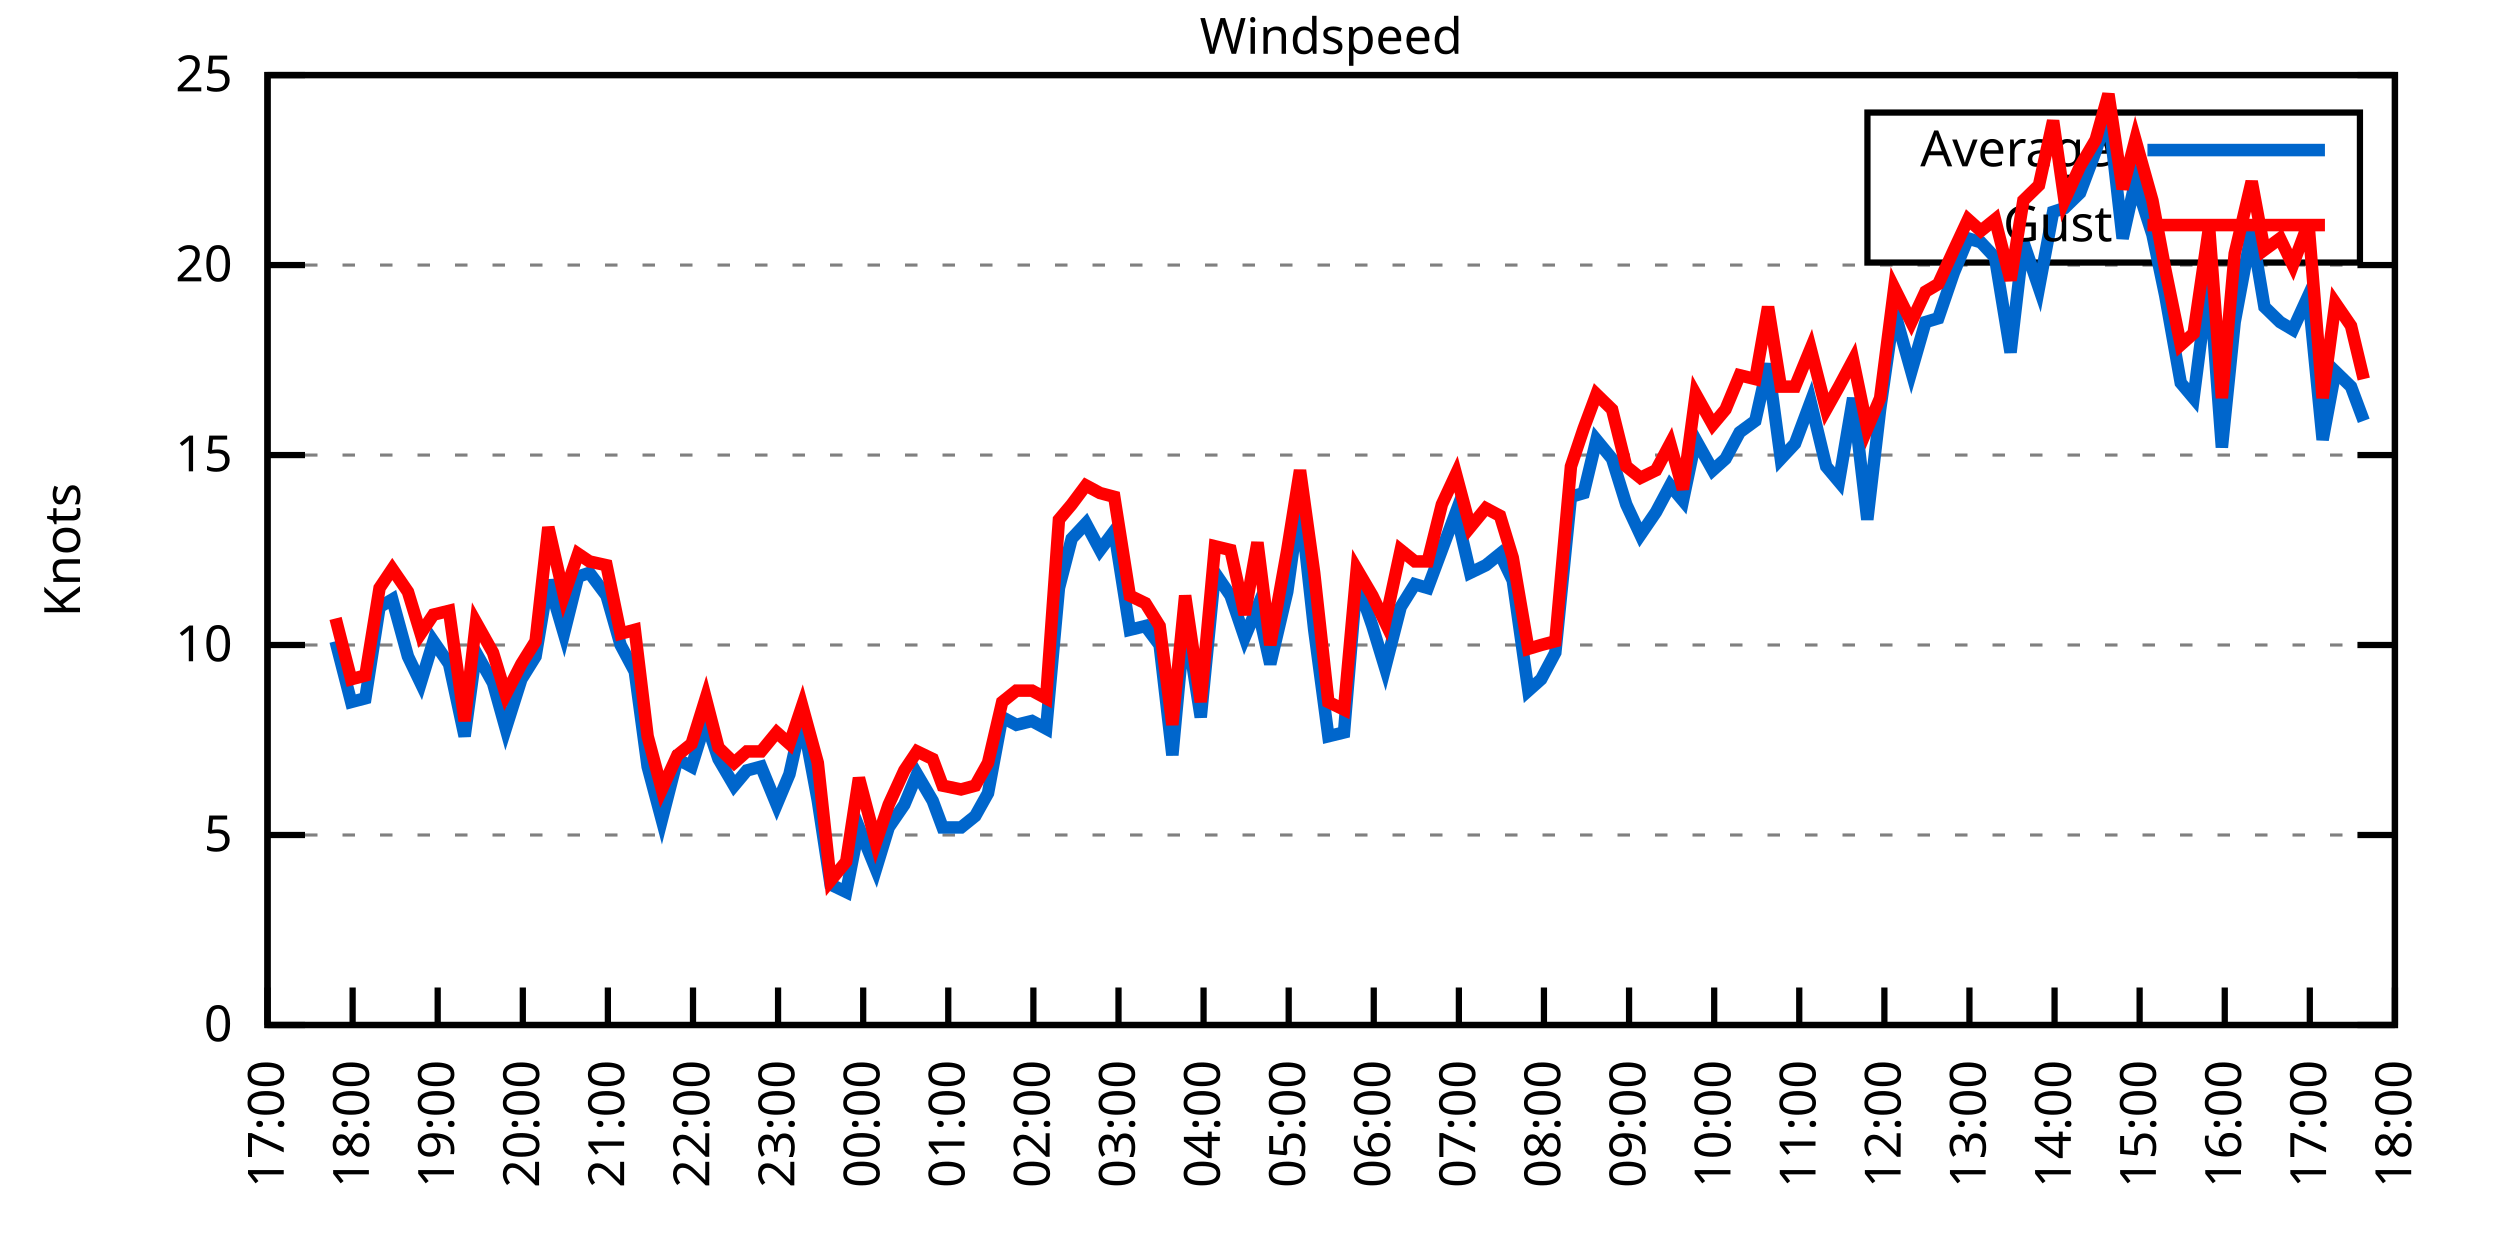
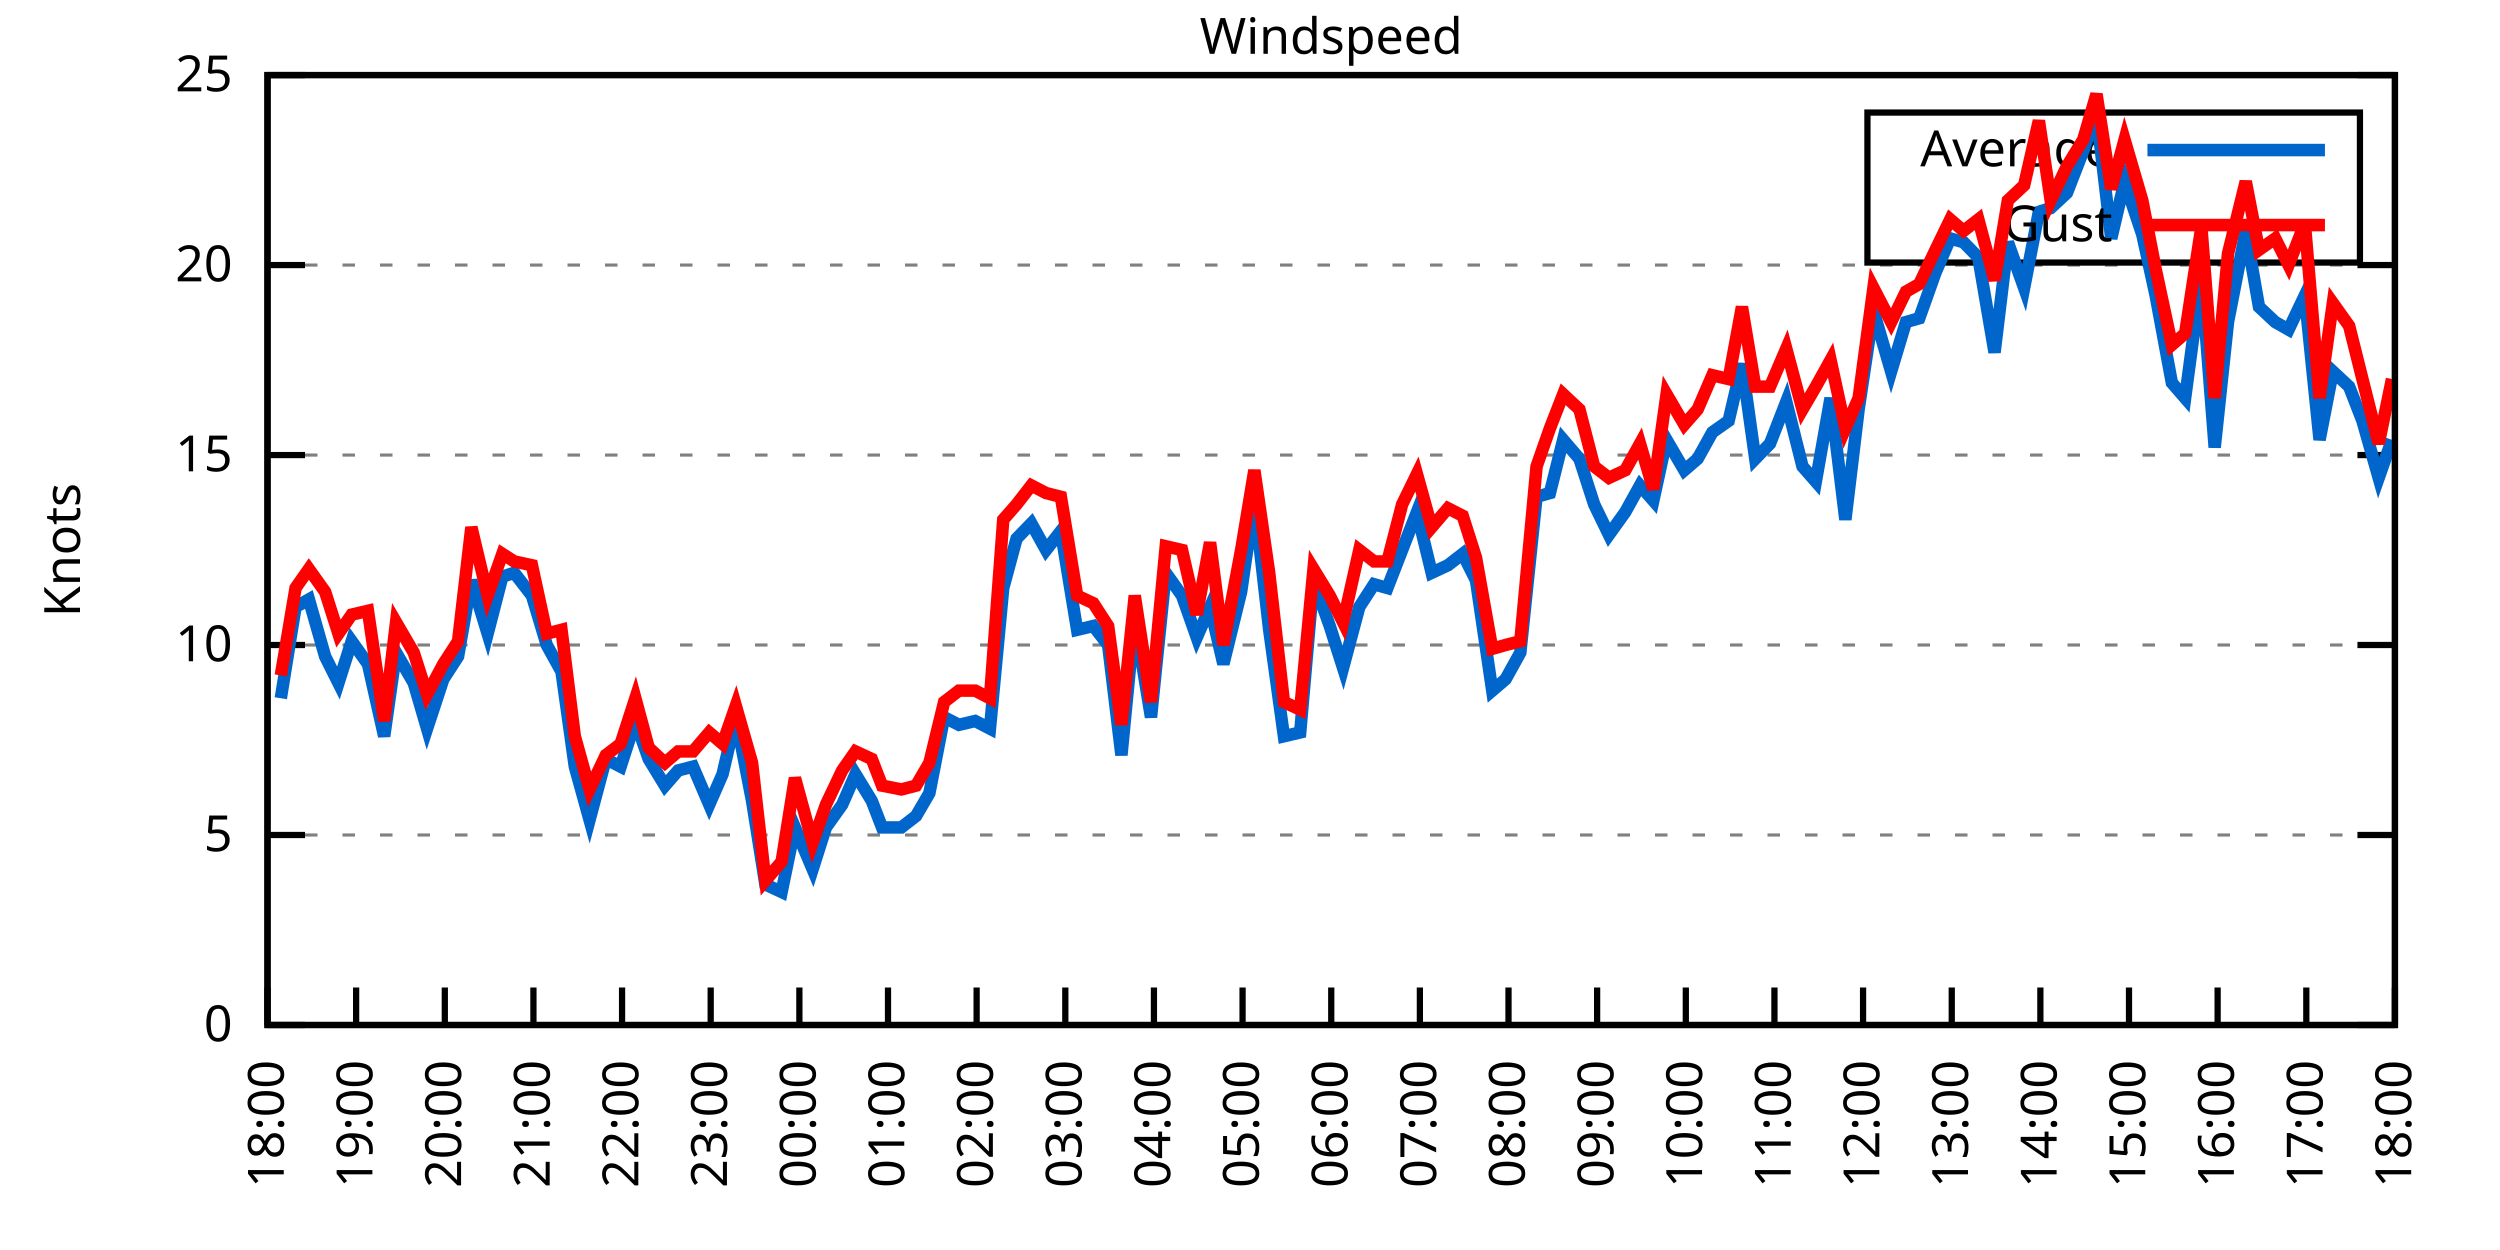
<svg xmlns="http://www.w3.org/2000/svg" xmlns:xlink="http://www.w3.org/1999/xlink" width="400" height="200" viewBox="0 0 400 200">
  <g id="gnuplot_canvas">
    <rect x="0" y="0" width="400" height="200" fill="none" />
    <defs>
      <circle id="gpDot" r="0.5" stroke-width="0.5" stroke="currentColor" />
      <path id="gpPt0" stroke-width="0.333" stroke="currentColor" d="M-1,0 h2 M0,-1 v2" />
      <path id="gpPt1" stroke-width="0.333" stroke="currentColor" d="M-1,-1 L1,1 M1,-1 L-1,1" />
      <path id="gpPt2" stroke-width="0.333" stroke="currentColor" d="M-1,0 L1,0 M0,-1 L0,1 M-1,-1 L1,1 M-1,1 L1,-1" />
      <rect id="gpPt3" stroke-width="0.333" stroke="currentColor" x="-1" y="-1" width="2" height="2" />
      <rect id="gpPt4" stroke-width="0.333" stroke="currentColor" fill="currentColor" x="-1" y="-1" width="2" height="2" />
      <circle id="gpPt5" stroke-width="0.333" stroke="currentColor" cx="0" cy="0" r="1" />
      <use xlink:href="#gpPt5" id="gpPt6" fill="currentColor" stroke="none" />
      <path id="gpPt7" stroke-width="0.333" stroke="currentColor" d="M0,-1.33 L-1.33,0.67 L1.33,0.67 z" />
      <use xlink:href="#gpPt7" id="gpPt8" fill="currentColor" stroke="none" />
      <use xlink:href="#gpPt7" id="gpPt9" stroke="currentColor" transform="rotate(180)" />
      <use xlink:href="#gpPt9" id="gpPt10" fill="currentColor" stroke="none" />
      <use xlink:href="#gpPt3" id="gpPt11" stroke="currentColor" transform="rotate(45)" />
      <use xlink:href="#gpPt11" id="gpPt12" fill="currentColor" stroke="none" />
      <path id="gpPt13" stroke-width="0.333" stroke="currentColor" d="M0,1.330 L1.265,0.411 L0.782,-1.067 L-0.782,-1.076 L-1.265,0.411 z" />
      <use xlink:href="#gpPt13" id="gpPt14" fill="currentColor" stroke="none" />
      <filter id="textbox" filterUnits="objectBoundingBox" x="0" y="0" height="1" width="1">
        <feFlood flood-color="white" flood-opacity="1" result="bgnd" />
        <feComposite in="SourceGraphic" in2="bgnd" operator="atop" />
      </filter>
      <filter id="greybox" filterUnits="objectBoundingBox" x="0" y="0" height="1" width="1">
        <feFlood flood-color="lightgrey" flood-opacity="1" result="grey" />
        <feComposite in="SourceGraphic" in2="grey" operator="atop" />
      </filter>
    </defs>
    <g fill="none" color="white" stroke="currentColor" stroke-width="1.00" stroke-linecap="butt" stroke-linejoin="miter">
</g>
    <g fill="none" color="black" stroke="currentColor" stroke-width="1.00" stroke-linecap="butt" stroke-linejoin="miter">
      <g stroke="none" shape-rendering="crispEdges">
        <polygon fill="rgb(255, 255, 255)" points="42.80,164.00 383.18,164.00 383.18,12.02 42.80,12.02 " />
      </g>
    </g>
    <g fill="none" color="black" stroke="currentColor" stroke-width="1.00" stroke-linecap="butt" stroke-linejoin="miter">
</g>
    <g fill="none" color="black" stroke="black" stroke-width="0.50" stroke-linecap="butt" stroke-linejoin="miter">
</g>
    <g fill="none" color="gray" stroke="currentColor" stroke-width="0.50" stroke-linecap="butt" stroke-linejoin="miter">
      <path stroke="gray" stroke-dasharray="2,4" class="gridline" d="M42.80,164.00 L383.19,164.00  " />
    </g>
    <g fill="none" color="gray" stroke="gray" stroke-width="1.00" stroke-linecap="butt" stroke-linejoin="miter">
</g>
    <g fill="none" color="black" stroke="currentColor" stroke-width="1.00" stroke-linecap="butt" stroke-linejoin="miter">
      <path stroke="black" d="M42.80,164.00 L48.80,164.00 M383.19,164.00 L377.19,164.00  " />
      <g transform="translate(37.20,166.60)" stroke="none" fill="black" font-family="Sans" font-size="8.00" text-anchor="end">
        <text>
          <tspan font-family="Sans"> 0</tspan>
        </text>
      </g>
    </g>
    <g fill="none" color="black" stroke="currentColor" stroke-width="1.00" stroke-linecap="butt" stroke-linejoin="miter">
</g>
    <g fill="none" color="black" stroke="black" stroke-width="0.50" stroke-linecap="butt" stroke-linejoin="miter">
</g>
    <g fill="none" color="gray" stroke="currentColor" stroke-width="0.50" stroke-linecap="butt" stroke-linejoin="miter">
      <path stroke="gray" stroke-dasharray="2,4" class="gridline" d="M42.80,133.60 L383.19,133.60  " />
    </g>
    <g fill="none" color="gray" stroke="gray" stroke-width="1.00" stroke-linecap="butt" stroke-linejoin="miter">
</g>
    <g fill="none" color="black" stroke="currentColor" stroke-width="1.00" stroke-linecap="butt" stroke-linejoin="miter">
      <path stroke="black" d="M42.80,133.60 L48.80,133.60 M383.19,133.60 L377.19,133.60  " />
      <g transform="translate(37.20,136.20)" stroke="none" fill="black" font-family="Sans" font-size="8.00" text-anchor="end">
        <text>
          <tspan font-family="Sans"> 5</tspan>
        </text>
      </g>
    </g>
    <g fill="none" color="black" stroke="currentColor" stroke-width="1.00" stroke-linecap="butt" stroke-linejoin="miter">
</g>
    <g fill="none" color="black" stroke="black" stroke-width="0.50" stroke-linecap="butt" stroke-linejoin="miter">
</g>
    <g fill="none" color="gray" stroke="currentColor" stroke-width="0.50" stroke-linecap="butt" stroke-linejoin="miter">
      <path stroke="gray" stroke-dasharray="2,4" class="gridline" d="M42.80,103.20 L383.19,103.20  " />
    </g>
    <g fill="none" color="gray" stroke="gray" stroke-width="1.00" stroke-linecap="butt" stroke-linejoin="miter">
</g>
    <g fill="none" color="black" stroke="currentColor" stroke-width="1.00" stroke-linecap="butt" stroke-linejoin="miter">
      <path stroke="black" d="M42.80,103.20 L48.80,103.20 M383.19,103.20 L377.19,103.20  " />
      <g transform="translate(37.20,105.80)" stroke="none" fill="black" font-family="Sans" font-size="8.00" text-anchor="end">
        <text>
          <tspan font-family="Sans"> 10</tspan>
        </text>
      </g>
    </g>
    <g fill="none" color="black" stroke="currentColor" stroke-width="1.00" stroke-linecap="butt" stroke-linejoin="miter">
</g>
    <g fill="none" color="black" stroke="black" stroke-width="0.50" stroke-linecap="butt" stroke-linejoin="miter">
</g>
    <g fill="none" color="gray" stroke="currentColor" stroke-width="0.50" stroke-linecap="butt" stroke-linejoin="miter">
      <path stroke="gray" stroke-dasharray="2,4" class="gridline" d="M42.80,72.81 L383.19,72.81  " />
    </g>
    <g fill="none" color="gray" stroke="gray" stroke-width="1.00" stroke-linecap="butt" stroke-linejoin="miter">
</g>
    <g fill="none" color="black" stroke="currentColor" stroke-width="1.00" stroke-linecap="butt" stroke-linejoin="miter">
      <path stroke="black" d="M42.80,72.81 L48.80,72.81 M383.19,72.81 L377.19,72.81  " />
      <g transform="translate(37.20,75.41)" stroke="none" fill="black" font-family="Sans" font-size="8.00" text-anchor="end">
        <text>
          <tspan font-family="Sans"> 15</tspan>
        </text>
      </g>
    </g>
    <g fill="none" color="black" stroke="currentColor" stroke-width="1.00" stroke-linecap="butt" stroke-linejoin="miter">
</g>
    <g fill="none" color="black" stroke="black" stroke-width="0.50" stroke-linecap="butt" stroke-linejoin="miter">
</g>
    <g fill="none" color="gray" stroke="currentColor" stroke-width="0.50" stroke-linecap="butt" stroke-linejoin="miter">
      <path stroke="gray" stroke-dasharray="2,4" class="gridline" d="M42.80,42.41 L383.19,42.41  " />
    </g>
    <g fill="none" color="gray" stroke="gray" stroke-width="1.00" stroke-linecap="butt" stroke-linejoin="miter">
</g>
    <g fill="none" color="black" stroke="currentColor" stroke-width="1.00" stroke-linecap="butt" stroke-linejoin="miter">
      <path stroke="black" d="M42.80,42.41 L48.80,42.41 M383.19,42.41 L377.19,42.41  " />
      <g transform="translate(37.20,45.01)" stroke="none" fill="black" font-family="Sans" font-size="8.00" text-anchor="end">
        <text>
          <tspan font-family="Sans"> 20</tspan>
        </text>
      </g>
    </g>
    <g fill="none" color="black" stroke="currentColor" stroke-width="1.00" stroke-linecap="butt" stroke-linejoin="miter">
</g>
    <g fill="none" color="black" stroke="black" stroke-width="0.50" stroke-linecap="butt" stroke-linejoin="miter">
</g>
    <g fill="none" color="gray" stroke="currentColor" stroke-width="0.50" stroke-linecap="butt" stroke-linejoin="miter">
      <path stroke="gray" stroke-dasharray="2,4" class="gridline" d="M42.80,12.01 L383.19,12.01  " />
    </g>
    <g fill="none" color="gray" stroke="gray" stroke-width="1.00" stroke-linecap="butt" stroke-linejoin="miter">
</g>
    <g fill="none" color="black" stroke="currentColor" stroke-width="1.00" stroke-linecap="butt" stroke-linejoin="miter">
      <path stroke="black" d="M42.80,12.01 L48.80,12.01 M383.19,12.01 L377.19,12.01  " />
      <g transform="translate(37.20,14.61)" stroke="none" fill="black" font-family="Sans" font-size="8.00" text-anchor="end">
        <text>
          <tspan font-family="Sans"> 25</tspan>
        </text>
      </g>
    </g>
    <g fill="none" color="black" stroke="currentColor" stroke-width="1.00" stroke-linecap="butt" stroke-linejoin="miter">
      <path stroke="black" d="M42.80,164.00 L42.80,158.00  " />
      <g transform="translate(45.40,169.60) rotate(270.00)" stroke="none" fill="black" font-family="Sans" font-size="8.00" text-anchor="end">
        <text>
-           <tspan font-family="Sans">17:00</tspan>
-         </text>
-       </g>
-     </g>
-     <g fill="none" color="black" stroke="currentColor" stroke-width="1.00" stroke-linecap="butt" stroke-linejoin="miter">
-       <path stroke="black" d="M56.42,164.00 L56.42,158.00  " />
-       <g transform="translate(59.02,169.60) rotate(270.00)" stroke="none" fill="black" font-family="Sans" font-size="8.00" text-anchor="end">
-         <text>
          <tspan font-family="Sans">18:00</tspan>
        </text>
      </g>
    </g>
    <g fill="none" color="black" stroke="currentColor" stroke-width="1.00" stroke-linecap="butt" stroke-linejoin="miter">
-       <path stroke="black" d="M70.03,164.00 L70.03,158.00  " />
-       <g transform="translate(72.63,169.60) rotate(270.00)" stroke="none" fill="black" font-family="Sans" font-size="8.00" text-anchor="end">
+       <path stroke="black" d="M56.98,164.00 L56.98,158.00  " />
+       <g transform="translate(59.58,169.60) rotate(270.00)" stroke="none" fill="black" font-family="Sans" font-size="8.00" text-anchor="end">
        <text>
          <tspan font-family="Sans">19:00</tspan>
        </text>
      </g>
    </g>
    <g fill="none" color="black" stroke="currentColor" stroke-width="1.00" stroke-linecap="butt" stroke-linejoin="miter">
-       <path stroke="black" d="M83.65,164.00 L83.65,158.00  " />
-       <g transform="translate(86.25,169.60) rotate(270.00)" stroke="none" fill="black" font-family="Sans" font-size="8.00" text-anchor="end">
+       <path stroke="black" d="M71.17,164.00 L71.17,158.00  " />
+       <g transform="translate(73.77,169.60) rotate(270.00)" stroke="none" fill="black" font-family="Sans" font-size="8.00" text-anchor="end">
        <text>
          <tspan font-family="Sans">20:00</tspan>
        </text>
      </g>
    </g>
    <g fill="none" color="black" stroke="currentColor" stroke-width="1.00" stroke-linecap="butt" stroke-linejoin="miter">
-       <path stroke="black" d="M97.26,164.00 L97.26,158.00  " />
-       <g transform="translate(99.86,169.60) rotate(270.00)" stroke="none" fill="black" font-family="Sans" font-size="8.00" text-anchor="end">
+       <path stroke="black" d="M85.35,164.00 L85.35,158.00  " />
+       <g transform="translate(87.95,169.60) rotate(270.00)" stroke="none" fill="black" font-family="Sans" font-size="8.00" text-anchor="end">
        <text>
          <tspan font-family="Sans">21:00</tspan>
        </text>
      </g>
    </g>
    <g fill="none" color="black" stroke="currentColor" stroke-width="1.00" stroke-linecap="butt" stroke-linejoin="miter">
-       <path stroke="black" d="M110.88,164.00 L110.88,158.00  " />
-       <g transform="translate(113.48,169.60) rotate(270.00)" stroke="none" fill="black" font-family="Sans" font-size="8.00" text-anchor="end">
+       <path stroke="black" d="M99.53,164.00 L99.53,158.00  " />
+       <g transform="translate(102.13,169.60) rotate(270.00)" stroke="none" fill="black" font-family="Sans" font-size="8.00" text-anchor="end">
        <text>
          <tspan font-family="Sans">22:00</tspan>
        </text>
      </g>
    </g>
    <g fill="none" color="black" stroke="currentColor" stroke-width="1.00" stroke-linecap="butt" stroke-linejoin="miter">
-       <path stroke="black" d="M124.49,164.00 L124.49,158.00  " />
-       <g transform="translate(127.09,169.60) rotate(270.00)" stroke="none" fill="black" font-family="Sans" font-size="8.00" text-anchor="end">
+       <path stroke="black" d="M113.71,164.00 L113.71,158.00  " />
+       <g transform="translate(116.31,169.60) rotate(270.00)" stroke="none" fill="black" font-family="Sans" font-size="8.00" text-anchor="end">
        <text>
          <tspan font-family="Sans">23:00</tspan>
        </text>
      </g>
    </g>
    <g fill="none" color="black" stroke="currentColor" stroke-width="1.00" stroke-linecap="butt" stroke-linejoin="miter">
-       <path stroke="black" d="M138.11,164.00 L138.11,158.00  " />
-       <g transform="translate(140.71,169.60) rotate(270.00)" stroke="none" fill="black" font-family="Sans" font-size="8.00" text-anchor="end">
+       <path stroke="black" d="M127.90,164.00 L127.90,158.00  " />
+       <g transform="translate(130.50,169.60) rotate(270.00)" stroke="none" fill="black" font-family="Sans" font-size="8.00" text-anchor="end">
        <text>
          <tspan font-family="Sans">00:00</tspan>
        </text>
      </g>
    </g>
    <g fill="none" color="black" stroke="currentColor" stroke-width="1.00" stroke-linecap="butt" stroke-linejoin="miter">
-       <path stroke="black" d="M151.72,164.00 L151.72,158.00  " />
-       <g transform="translate(154.32,169.60) rotate(270.00)" stroke="none" fill="black" font-family="Sans" font-size="8.00" text-anchor="end">
+       <path stroke="black" d="M142.08,164.00 L142.08,158.00  " />
+       <g transform="translate(144.68,169.60) rotate(270.00)" stroke="none" fill="black" font-family="Sans" font-size="8.00" text-anchor="end">
        <text>
          <tspan font-family="Sans">01:00</tspan>
        </text>
      </g>
    </g>
    <g fill="none" color="black" stroke="currentColor" stroke-width="1.00" stroke-linecap="butt" stroke-linejoin="miter">
-       <path stroke="black" d="M165.34,164.00 L165.34,158.00  " />
-       <g transform="translate(167.94,169.60) rotate(270.00)" stroke="none" fill="black" font-family="Sans" font-size="8.00" text-anchor="end">
+       <path stroke="black" d="M156.26,164.00 L156.26,158.00  " />
+       <g transform="translate(158.86,169.60) rotate(270.00)" stroke="none" fill="black" font-family="Sans" font-size="8.00" text-anchor="end">
        <text>
          <tspan font-family="Sans">02:00</tspan>
        </text>
      </g>
    </g>
    <g fill="none" color="black" stroke="currentColor" stroke-width="1.00" stroke-linecap="butt" stroke-linejoin="miter">
-       <path stroke="black" d="M178.96,164.00 L178.96,158.00  " />
-       <g transform="translate(181.56,169.60) rotate(270.00)" stroke="none" fill="black" font-family="Sans" font-size="8.00" text-anchor="end">
+       <path stroke="black" d="M170.45,164.00 L170.45,158.00  " />
+       <g transform="translate(173.05,169.60) rotate(270.00)" stroke="none" fill="black" font-family="Sans" font-size="8.00" text-anchor="end">
        <text>
          <tspan font-family="Sans">03:00</tspan>
        </text>
      </g>
    </g>
    <g fill="none" color="black" stroke="currentColor" stroke-width="1.00" stroke-linecap="butt" stroke-linejoin="miter">
-       <path stroke="black" d="M192.57,164.00 L192.57,158.00  " />
-       <g transform="translate(195.17,169.60) rotate(270.00)" stroke="none" fill="black" font-family="Sans" font-size="8.00" text-anchor="end">
+       <path stroke="black" d="M184.63,164.00 L184.63,158.00  " />
+       <g transform="translate(187.23,169.60) rotate(270.00)" stroke="none" fill="black" font-family="Sans" font-size="8.00" text-anchor="end">
        <text>
          <tspan font-family="Sans">04:00</tspan>
        </text>
      </g>
    </g>
    <g fill="none" color="black" stroke="currentColor" stroke-width="1.00" stroke-linecap="butt" stroke-linejoin="miter">
-       <path stroke="black" d="M206.19,164.00 L206.19,158.00  " />
-       <g transform="translate(208.79,169.60) rotate(270.00)" stroke="none" fill="black" font-family="Sans" font-size="8.00" text-anchor="end">
+       <path stroke="black" d="M198.81,164.00 L198.81,158.00  " />
+       <g transform="translate(201.41,169.60) rotate(270.00)" stroke="none" fill="black" font-family="Sans" font-size="8.00" text-anchor="end">
        <text>
          <tspan font-family="Sans">05:00</tspan>
        </text>
      </g>
    </g>
    <g fill="none" color="black" stroke="currentColor" stroke-width="1.00" stroke-linecap="butt" stroke-linejoin="miter">
-       <path stroke="black" d="M219.80,164.00 L219.80,158.00  " />
-       <g transform="translate(222.40,169.60) rotate(270.00)" stroke="none" fill="black" font-family="Sans" font-size="8.00" text-anchor="end">
+       <path stroke="black" d="M213.00,164.00 L213.00,158.00  " />
+       <g transform="translate(215.60,169.60) rotate(270.00)" stroke="none" fill="black" font-family="Sans" font-size="8.00" text-anchor="end">
        <text>
          <tspan font-family="Sans">06:00</tspan>
        </text>
      </g>
    </g>
    <g fill="none" color="black" stroke="currentColor" stroke-width="1.00" stroke-linecap="butt" stroke-linejoin="miter">
-       <path stroke="black" d="M233.42,164.00 L233.42,158.00  " />
-       <g transform="translate(236.02,169.60) rotate(270.00)" stroke="none" fill="black" font-family="Sans" font-size="8.00" text-anchor="end">
+       <path stroke="black" d="M227.18,164.00 L227.18,158.00  " />
+       <g transform="translate(229.78,169.60) rotate(270.00)" stroke="none" fill="black" font-family="Sans" font-size="8.00" text-anchor="end">
        <text>
          <tspan font-family="Sans">07:00</tspan>
        </text>
      </g>
    </g>
    <g fill="none" color="black" stroke="currentColor" stroke-width="1.00" stroke-linecap="butt" stroke-linejoin="miter">
-       <path stroke="black" d="M247.03,164.00 L247.03,158.00  " />
-       <g transform="translate(249.63,169.60) rotate(270.00)" stroke="none" fill="black" font-family="Sans" font-size="8.00" text-anchor="end">
+       <path stroke="black" d="M241.36,164.00 L241.36,158.00  " />
+       <g transform="translate(243.96,169.60) rotate(270.00)" stroke="none" fill="black" font-family="Sans" font-size="8.00" text-anchor="end">
        <text>
          <tspan font-family="Sans">08:00</tspan>
        </text>
      </g>
    </g>
    <g fill="none" color="black" stroke="currentColor" stroke-width="1.00" stroke-linecap="butt" stroke-linejoin="miter">
-       <path stroke="black" d="M260.65,164.00 L260.65,158.00  " />
-       <g transform="translate(263.25,169.60) rotate(270.00)" stroke="none" fill="black" font-family="Sans" font-size="8.00" text-anchor="end">
+       <path stroke="black" d="M255.54,164.00 L255.54,158.00  " />
+       <g transform="translate(258.14,169.60) rotate(270.00)" stroke="none" fill="black" font-family="Sans" font-size="8.00" text-anchor="end">
        <text>
          <tspan font-family="Sans">09:00</tspan>
        </text>
      </g>
    </g>
    <g fill="none" color="black" stroke="currentColor" stroke-width="1.00" stroke-linecap="butt" stroke-linejoin="miter">
-       <path stroke="black" d="M274.27,164.00 L274.27,158.00  " />
-       <g transform="translate(276.87,169.60) rotate(270.00)" stroke="none" fill="black" font-family="Sans" font-size="8.00" text-anchor="end">
+       <path stroke="black" d="M269.73,164.00 L269.73,158.00  " />
+       <g transform="translate(272.33,169.60) rotate(270.00)" stroke="none" fill="black" font-family="Sans" font-size="8.00" text-anchor="end">
        <text>
          <tspan font-family="Sans">10:00</tspan>
        </text>
      </g>
    </g>
    <g fill="none" color="black" stroke="currentColor" stroke-width="1.00" stroke-linecap="butt" stroke-linejoin="miter">
-       <path stroke="black" d="M287.88,164.00 L287.88,158.00  " />
-       <g transform="translate(290.48,169.60) rotate(270.00)" stroke="none" fill="black" font-family="Sans" font-size="8.00" text-anchor="end">
+       <path stroke="black" d="M283.91,164.00 L283.91,158.00  " />
+       <g transform="translate(286.51,169.60) rotate(270.00)" stroke="none" fill="black" font-family="Sans" font-size="8.00" text-anchor="end">
        <text>
          <tspan font-family="Sans">11:00</tspan>
        </text>
      </g>
    </g>
    <g fill="none" color="black" stroke="currentColor" stroke-width="1.00" stroke-linecap="butt" stroke-linejoin="miter">
-       <path stroke="black" d="M301.50,164.00 L301.50,158.00  " />
-       <g transform="translate(304.10,169.60) rotate(270.00)" stroke="none" fill="black" font-family="Sans" font-size="8.00" text-anchor="end">
+       <path stroke="black" d="M298.09,164.00 L298.09,158.00  " />
+       <g transform="translate(300.69,169.60) rotate(270.00)" stroke="none" fill="black" font-family="Sans" font-size="8.00" text-anchor="end">
        <text>
          <tspan font-family="Sans">12:00</tspan>
        </text>
      </g>
    </g>
    <g fill="none" color="black" stroke="currentColor" stroke-width="1.00" stroke-linecap="butt" stroke-linejoin="miter">
-       <path stroke="black" d="M315.11,164.00 L315.11,158.00  " />
-       <g transform="translate(317.71,169.60) rotate(270.00)" stroke="none" fill="black" font-family="Sans" font-size="8.00" text-anchor="end">
+       <path stroke="black" d="M312.28,164.00 L312.28,158.00  " />
+       <g transform="translate(314.88,169.60) rotate(270.00)" stroke="none" fill="black" font-family="Sans" font-size="8.00" text-anchor="end">
        <text>
          <tspan font-family="Sans">13:00</tspan>
        </text>
      </g>
    </g>
    <g fill="none" color="black" stroke="currentColor" stroke-width="1.00" stroke-linecap="butt" stroke-linejoin="miter">
-       <path stroke="black" d="M328.73,164.00 L328.73,158.00  " />
-       <g transform="translate(331.33,169.60) rotate(270.00)" stroke="none" fill="black" font-family="Sans" font-size="8.00" text-anchor="end">
+       <path stroke="black" d="M326.46,164.00 L326.46,158.00  " />
+       <g transform="translate(329.06,169.60) rotate(270.00)" stroke="none" fill="black" font-family="Sans" font-size="8.00" text-anchor="end">
        <text>
          <tspan font-family="Sans">14:00</tspan>
        </text>
      </g>
    </g>
    <g fill="none" color="black" stroke="currentColor" stroke-width="1.00" stroke-linecap="butt" stroke-linejoin="miter">
-       <path stroke="black" d="M342.34,164.00 L342.34,158.00  " />
-       <g transform="translate(344.94,169.60) rotate(270.00)" stroke="none" fill="black" font-family="Sans" font-size="8.00" text-anchor="end">
+       <path stroke="black" d="M340.64,164.00 L340.64,158.00  " />
+       <g transform="translate(343.24,169.60) rotate(270.00)" stroke="none" fill="black" font-family="Sans" font-size="8.00" text-anchor="end">
        <text>
          <tspan font-family="Sans">15:00</tspan>
        </text>
      </g>
    </g>
    <g fill="none" color="black" stroke="currentColor" stroke-width="1.00" stroke-linecap="butt" stroke-linejoin="miter">
-       <path stroke="black" d="M355.96,164.00 L355.96,158.00  " />
-       <g transform="translate(358.56,169.60) rotate(270.00)" stroke="none" fill="black" font-family="Sans" font-size="8.00" text-anchor="end">
+       <path stroke="black" d="M354.82,164.00 L354.82,158.00  " />
+       <g transform="translate(357.42,169.60) rotate(270.00)" stroke="none" fill="black" font-family="Sans" font-size="8.00" text-anchor="end">
        <text>
          <tspan font-family="Sans">16:00</tspan>
        </text>
      </g>
    </g>
    <g fill="none" color="black" stroke="currentColor" stroke-width="1.00" stroke-linecap="butt" stroke-linejoin="miter">
-       <path stroke="black" d="M369.57,164.00 L369.57,158.00  " />
-       <g transform="translate(372.17,169.60) rotate(270.00)" stroke="none" fill="black" font-family="Sans" font-size="8.00" text-anchor="end">
+       <path stroke="black" d="M369.01,164.00 L369.01,158.00  " />
+       <g transform="translate(371.61,169.60) rotate(270.00)" stroke="none" fill="black" font-family="Sans" font-size="8.00" text-anchor="end">
        <text>
          <tspan font-family="Sans">17:00</tspan>
        </text>
      </g>
    </g>
    <g fill="none" color="black" stroke="currentColor" stroke-width="1.00" stroke-linecap="butt" stroke-linejoin="miter">
      <path stroke="black" d="M383.19,164.00 L383.19,158.00  " />
      <g transform="translate(385.79,169.60) rotate(270.00)" stroke="none" fill="black" font-family="Sans" font-size="8.00" text-anchor="end">
        <text>
          <tspan font-family="Sans">18:00</tspan>
        </text>
      </g>
    </g>
    <g fill="none" color="black" stroke="currentColor" stroke-width="1.00" stroke-linecap="butt" stroke-linejoin="miter">
</g>
    <g fill="none" color="black" stroke="currentColor" stroke-width="1.00" stroke-linecap="butt" stroke-linejoin="miter">
      <path stroke="black" d="M42.80,12.01 L42.80,164.00 L383.19,164.00 L383.19,12.01 L42.80,12.01 Z  " />
    </g>
    <g fill="none" color="black" stroke="currentColor" stroke-width="1.00" stroke-linecap="butt" stroke-linejoin="miter">
</g>
    <g fill="none" color="black" stroke="currentColor" stroke-width="1.00" stroke-linecap="butt" stroke-linejoin="miter">
      <path stroke="black" d="M298.79,42.01 L298.79,18.01 L377.59,18.01 L377.59,42.01 L298.79,42.01 Z  " />
    </g>
    <g id="Windspeed_plot_1">
      <g fill="none" color="white" stroke="black" stroke-width="2.00" stroke-linecap="butt" stroke-linejoin="miter">
</g>
      <g fill="none" color="black" stroke="currentColor" stroke-width="2.00" stroke-linecap="butt" stroke-linejoin="miter">
        <g transform="translate(337.99,26.61)" stroke="none" fill="black" font-family="Sans" font-size="8.00" text-anchor="end">
          <text>
            <tspan font-family="Sans">Average</tspan>
          </text>
        </g>
      </g>
      <g fill="none" color="black" stroke="currentColor" stroke-width="2.00" stroke-linecap="butt" stroke-linejoin="miter">
-         <path stroke="rgb(  0, 102, 204)" d="M343.59,24.01 L371.99,24.01 M53.69,102.60 L56.19,112.32 L58.46,111.72 L60.73,97.12 L62.77,95.91 L65.27,105.03   L67.31,109.28 L69.35,102.60 L71.85,106.24 L74.34,117.80 L76.16,104.42 L78.88,109.28 L80.92,116.58 L83.42,108.68   L85.69,105.03 L87.73,92.87 L90.23,101.38 L92.50,92.26 L94.31,91.65 L97.04,95.30 L99.30,103.20 L101.57,107.46   L103.62,122.66 L105.89,131.17 L108.38,121.44 L110.65,122.66 L112.92,115.36 L114.96,121.44 L117.46,125.70 L119.50,123.27   L121.77,122.66 L124.27,128.74 L126.31,123.87 L128.35,114.76 L130.85,128.13 L132.89,141.51 L135.39,142.72 L137.43,132.39   L140.15,139.07 L142.19,132.39 L144.69,128.74 L146.73,123.87 L149.23,128.13 L150.82,132.39 L153.77,132.39 L156.04,130.56   L158.08,126.91 L160.35,114.76 L162.62,115.97 L165.11,115.36 L167.38,116.58 L169.43,94.08 L171.47,86.18 L173.74,83.75   L176.01,88.00 L178.28,84.97 L180.77,100.77 L183.27,100.16 L185.54,103.20 L187.58,120.83 L189.62,98.95 L192.12,114.76   L194.39,91.65 L196.88,95.30 L199.15,101.99 L201.19,97.12 L203.24,106.24 L205.96,94.69 L208.00,80.10 L210.27,100.77   L212.54,117.80 L215.04,117.19 L217.08,92.87 L219.58,100.16 L221.62,106.85 L224.11,97.12 L226.38,93.48 L228.43,94.08   L230.70,88.00 L232.96,81.93 L235.23,91.65 L237.73,90.44 L240.00,88.61 L242.04,92.87 L244.54,110.50 L246.58,108.68   L248.85,104.42 L251.35,79.49 L253.39,78.89 L255.43,70.37 L257.93,73.41 L260.20,80.71 L262.47,85.57 L264.96,81.93   L267.23,77.67 L269.27,80.10 L271.32,70.37 L274.04,75.24 L276.08,73.41 L278.35,69.16 L280.85,67.33 L282.89,58.21   L284.93,73.41 L287.20,70.98 L289.70,64.29 L292.19,74.63 L294.23,77.06 L296.50,63.69 L298.77,83.14 L300.82,65.51   L303.08,49.70 L305.81,59.43 L308.08,51.53 L310.12,50.92 L312.62,43.62 L314.89,38.15 L316.93,38.76 L319.20,41.19   L321.69,56.39 L323.74,38.76 L326.23,46.06 L328.50,33.90 L330.32,33.29 L332.81,30.86 L335.31,24.17 L337.35,18.09   L339.62,38.15 L341.66,29.03 L344.39,37.54 L346.43,47.27 L348.92,61.25 L350.97,63.69 L353.46,44.23 L355.50,71.59   L357.55,51.53 L360.27,36.94 L362.31,49.10 L364.81,51.53 L366.85,52.74 L369.35,47.27 L371.62,70.37 L373.66,59.43   L376.16,61.86 L378.20,67.33  " />
+         <path stroke="rgb(  0, 102, 204)" d="M343.59,24.01 L371.99,24.01 M44.93,111.72 L47.29,97.12 L49.42,95.91 L52.02,105.03 L54.15,109.28 L56.27,102.60   L58.87,106.24 L61.47,117.80 L63.37,104.42 L66.20,109.28 L68.33,116.58 L70.93,108.68 L73.29,105.03 L75.42,92.87   L78.02,101.38 L80.38,92.26 L82.28,91.65 L85.11,95.30 L87.48,103.20 L89.84,107.46 L91.97,122.66 L94.33,131.17   L96.93,121.44 L99.30,122.66 L101.66,115.36 L103.79,121.44 L106.39,125.70 L108.51,123.27 L110.88,122.66 L113.48,128.74   L115.61,123.87 L117.73,114.76 L120.33,128.13 L122.46,141.51 L125.06,142.72 L127.19,132.39 L130.02,139.07 L132.15,132.39   L134.75,128.74 L136.88,123.87 L139.48,128.13 L141.13,132.39 L144.21,132.39 L146.57,130.56 L148.70,126.91 L151.06,114.76   L153.43,115.97 L156.03,115.36 L158.39,116.58 L160.52,94.08 L162.65,86.18 L165.01,83.75 L167.37,88.00 L169.74,84.97   L172.34,100.77 L174.94,100.16 L177.30,103.20 L179.43,120.83 L181.56,98.95 L184.16,114.76 L186.52,91.65 L189.12,95.30   L191.48,101.99 L193.61,97.12 L195.74,106.24 L198.58,94.69 L200.70,80.10 L203.07,100.77 L205.43,117.80 L208.03,117.19   L210.16,92.87 L212.76,100.16 L214.89,106.85 L217.49,97.12 L219.85,93.48 L221.98,94.08 L224.34,88.00 L226.71,81.93   L229.07,91.65 L231.67,90.44 L234.03,88.61 L236.16,92.87 L238.76,110.50 L240.89,108.68 L243.25,104.42 L245.85,79.49   L247.98,78.89 L250.11,70.37 L252.71,73.41 L255.07,80.71 L257.43,85.57 L260.04,81.93 L262.40,77.67 L264.53,80.10   L266.65,70.37 L269.49,75.24 L271.62,73.41 L273.98,69.16 L276.58,67.33 L278.71,58.21 L280.84,73.41 L283.20,70.98   L285.80,64.29 L288.40,74.63 L290.53,77.06 L292.89,63.69 L295.26,83.14 L297.38,65.51 L299.75,49.70 L302.58,59.43   L304.95,51.53 L307.08,50.92 L309.68,43.62 L312.04,38.15 L314.17,38.76 L316.53,41.19 L319.13,56.39 L321.26,38.76   L323.86,46.06 L326.22,33.90 L328.11,33.29 L330.71,30.86 L333.31,24.17 L335.44,18.09 L337.80,38.15 L339.93,29.03   L342.77,37.54 L344.90,47.27 L347.50,61.25 L349.62,63.69 L352.22,44.23 L354.35,71.59 L356.48,51.53 L359.32,36.94   L361.44,49.10 L364.04,51.53 L366.17,52.74 L368.77,47.27 L371.13,70.37 L373.26,59.43 L375.86,61.86 L377.99,67.33   L380.59,76.45 L382.72,70.37  " />
      </g>
    </g>
    <g id="Windspeed_plot_2">
      <g fill="none" color="black" stroke="currentColor" stroke-width="2.00" stroke-linecap="butt" stroke-linejoin="miter">
        <g transform="translate(337.99,38.61)" stroke="none" fill="black" font-family="Sans" font-size="8.00" text-anchor="end">
          <text>
            <tspan font-family="Sans">Gust</tspan>
          </text>
        </g>
      </g>
      <g fill="none" color="black" stroke="currentColor" stroke-width="2.00" stroke-linecap="butt" stroke-linejoin="miter">
-         <path stroke="rgb(255,   0,   0)" d="M343.59,36.01 L371.99,36.01 M53.69,98.95 L56.19,108.68 L58.46,108.07 L60.73,94.08 L62.77,91.04 L65.27,94.69   L67.31,101.38 L69.35,98.34 L71.85,97.73 L74.34,115.36 L76.16,99.56 L78.88,104.42 L80.92,111.11 L83.42,106.24   L85.69,102.60 L87.73,84.36 L90.23,95.30 L92.50,88.61 L94.31,89.83 L97.04,90.44 L99.30,101.38 L101.57,100.77   L103.62,117.80 L105.89,126.31 L108.38,120.83 L110.65,119.01 L112.92,111.72 L114.96,119.62 L117.46,122.05 L119.50,120.23   L121.77,120.23 L124.27,117.19 L126.31,119.01 L128.35,112.93 L130.85,122.05 L132.89,140.90 L135.39,137.86 L137.43,124.48   L140.15,134.82 L142.19,128.74 L144.69,123.27 L146.73,120.23 L149.23,121.44 L150.82,125.70 L153.77,126.31 L156.04,125.70   L158.08,122.05 L160.35,112.32 L162.62,110.50 L165.11,110.50 L167.38,111.72 L169.43,83.14 L171.47,80.71 L173.74,77.67   L176.01,78.89 L178.28,79.49 L180.77,95.30 L183.27,96.52 L185.54,100.16 L187.58,115.97 L189.62,95.30 L192.12,112.32   L194.39,87.40 L196.88,88.00 L199.15,98.34 L201.19,86.79 L203.24,103.20 L205.96,88.00 L208.00,75.24 L210.27,91.65   L212.54,112.32 L215.04,113.54 L217.08,91.04 L219.58,95.30 L221.62,99.56 L224.11,88.00 L226.38,89.83 L228.43,89.83   L230.70,80.71 L232.96,75.85 L235.23,84.36 L237.73,81.32 L240.00,82.53 L242.04,89.22 L244.54,103.81 L246.58,103.20   L248.85,102.60 L251.35,74.63 L253.39,68.55 L255.43,63.08 L257.93,65.51 L260.20,74.63 L262.47,76.45 L264.96,75.24   L267.23,70.98 L269.27,78.28 L271.32,63.08 L274.04,67.94 L276.08,65.51 L278.35,60.04 L280.85,60.65 L282.89,49.10   L284.93,61.86 L287.20,61.86 L289.70,55.78 L292.19,65.51 L294.23,61.86 L296.50,57.61 L298.77,68.55 L300.82,63.69   L303.08,46.06 L305.81,51.53 L308.08,46.66 L310.12,45.45 L312.62,39.98 L314.89,35.11 L316.93,36.94 L319.20,35.11   L321.69,44.84 L323.74,32.07 L326.23,29.64 L328.50,19.31 L330.32,32.07 L332.81,26.60 L335.31,22.35 L337.35,15.05   L339.62,30.25 L341.66,22.35 L344.39,32.07 L346.43,43.02 L348.92,55.18 L350.97,53.35 L353.46,36.33 L355.50,63.69   L357.55,40.58 L360.27,29.03 L362.31,39.98 L364.81,38.15 L366.85,42.41 L369.35,35.72 L371.62,63.69 L373.66,48.49   L376.16,52.14 L378.20,60.65  " />
+         <path stroke="rgb(255,   0,   0)" d="M343.59,36.01 L371.99,36.01 M44.93,108.07 L47.29,94.08 L49.42,91.04 L52.02,94.69 L54.15,101.38 L56.27,98.34   L58.87,97.73 L61.47,115.36 L63.37,99.56 L66.20,104.42 L68.33,111.11 L70.93,106.24 L73.29,102.60 L75.42,84.36   L78.02,95.30 L80.38,88.61 L82.28,89.83 L85.11,90.44 L87.48,101.38 L89.84,100.77 L91.97,117.80 L94.33,126.31   L96.93,120.83 L99.30,119.01 L101.66,111.72 L103.79,119.62 L106.39,122.05 L108.51,120.23 L110.88,120.23 L113.48,117.19   L115.61,119.01 L117.73,112.93 L120.33,122.05 L122.46,140.90 L125.06,137.86 L127.19,124.48 L130.02,134.82 L132.15,128.74   L134.75,123.27 L136.88,120.23 L139.48,121.44 L141.13,125.70 L144.21,126.31 L146.57,125.70 L148.70,122.05 L151.06,112.32   L153.43,110.50 L156.03,110.50 L158.39,111.72 L160.52,83.14 L162.65,80.71 L165.01,77.67 L167.37,78.89 L169.74,79.49   L172.34,95.30 L174.94,96.52 L177.30,100.16 L179.43,115.97 L181.56,95.30 L184.16,112.32 L186.52,87.40 L189.12,88.00   L191.48,98.34 L193.61,86.79 L195.74,103.20 L198.58,88.00 L200.70,75.24 L203.07,91.65 L205.43,112.32 L208.03,113.54   L210.16,91.04 L212.76,95.30 L214.89,99.56 L217.49,88.00 L219.85,89.83 L221.98,89.83 L224.34,80.71 L226.71,75.85   L229.07,84.36 L231.67,81.32 L234.03,82.53 L236.16,89.22 L238.76,103.81 L240.89,103.20 L243.25,102.60 L245.85,74.63   L247.98,68.55 L250.11,63.08 L252.71,65.51 L255.07,74.63 L257.43,76.45 L260.04,75.24 L262.40,70.98 L264.53,78.28   L266.65,63.08 L269.49,67.94 L271.62,65.51 L273.98,60.04 L276.58,60.65 L278.71,49.10 L280.84,61.86 L283.20,61.86   L285.80,55.78 L288.40,65.51 L290.53,61.86 L292.89,57.61 L295.26,68.55 L297.38,63.69 L299.75,46.06 L302.58,51.53   L304.95,46.66 L307.08,45.45 L309.68,39.98 L312.04,35.11 L314.17,36.94 L316.53,35.11 L319.13,44.84 L321.26,32.07   L323.86,29.64 L326.22,19.31 L328.11,32.07 L330.71,26.60 L333.31,22.35 L335.44,15.05 L337.80,30.25 L339.93,22.35   L342.77,32.07 L344.90,43.02 L347.50,55.18 L349.62,53.35 L352.22,36.33 L354.35,63.69 L356.48,40.58 L359.32,29.03   L361.44,39.98 L364.04,38.15 L366.17,42.41 L368.77,35.72 L371.13,63.69 L373.26,48.49 L375.86,52.14 L377.99,60.65   L380.59,70.98 L382.72,60.65  " />
      </g>
    </g>
    <g fill="none" color="black" stroke="currentColor" stroke-width="2.00" stroke-linecap="butt" stroke-linejoin="miter">
</g>
    <g fill="none" color="black" stroke="black" stroke-width="1.00" stroke-linecap="butt" stroke-linejoin="miter">
</g>
    <g fill="none" color="black" stroke="currentColor" stroke-width="1.00" stroke-linecap="butt" stroke-linejoin="miter">
      <path stroke="black" d="M42.80,12.01 L42.80,164.00 L383.19,164.00 L383.19,12.01 L42.80,12.01 Z  " />
      <g transform="translate(12.80,88.01) rotate(270.00)" stroke="none" fill="black" font-family="Sans" font-size="8.00" text-anchor="middle">
        <text>
          <tspan font-family="Sans">Knots</tspan>
        </text>
      </g>
    </g>
    <g fill="none" color="black" stroke="currentColor" stroke-width="1.00" stroke-linecap="butt" stroke-linejoin="miter">
</g>
    <g fill="none" color="black" stroke="currentColor" stroke-width="1.00" stroke-linecap="butt" stroke-linejoin="miter">
      <g transform="translate(212.99,8.61)" stroke="none" fill="black" font-family="Sans" font-size="8.00" text-anchor="middle">
        <text>
          <tspan font-family="Sans">Windspeed</tspan>
        </text>
      </g>
    </g>
    <g fill="none" color="black" stroke="currentColor" stroke-width="1.00" stroke-linecap="butt" stroke-linejoin="miter">
</g>
  </g>
</svg>
